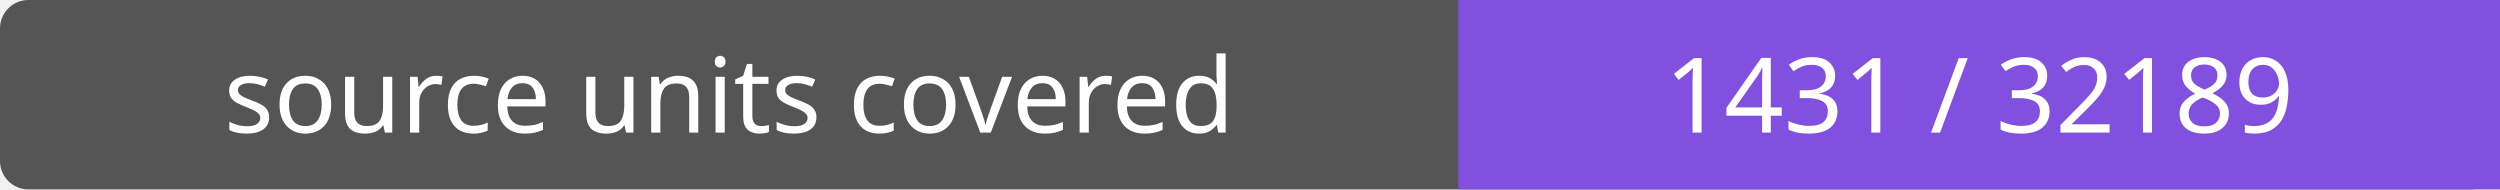
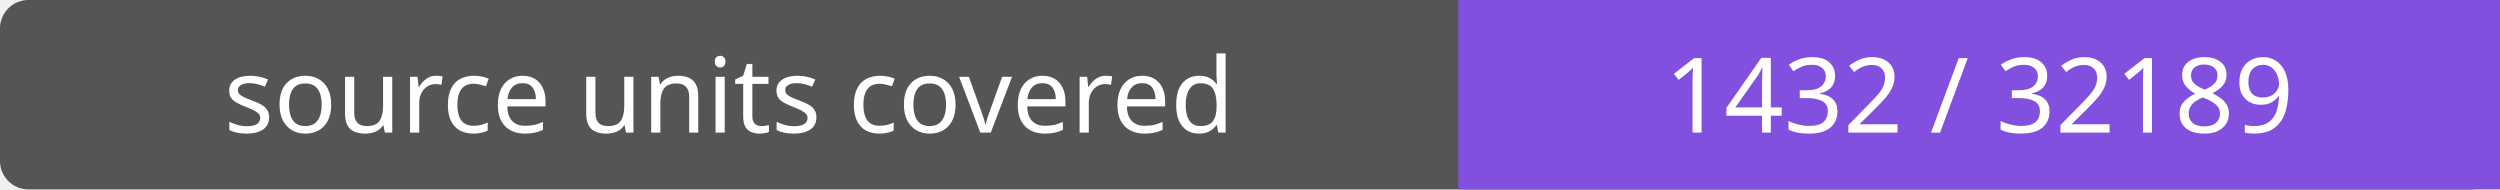
- <svg xmlns="http://www.w3.org/2000/svg" width="264" height="20" role="img" aria-label="source units covered: 1431 / 32189">
+ <svg xmlns="http://www.w3.org/2000/svg" width="264" height="20" role="img" aria-label="source units covered: 1432 / 32189">
  <rect width="264" height="20" rx="3" fill="#555" />
  <path fill="#8250df" d="M154 0h110v20H154z" />
  <g fill="#fff" text-anchor="middle" font-family="Verdana,sans-serif" font-size="11">
    <text x="77.0" y="14">source units covered</text>
-     <text x="209.0" y="14">1431 / 32189</text>
+     <text x="209.0" y="14">1432 / 32189</text>
  </g>
</svg>
